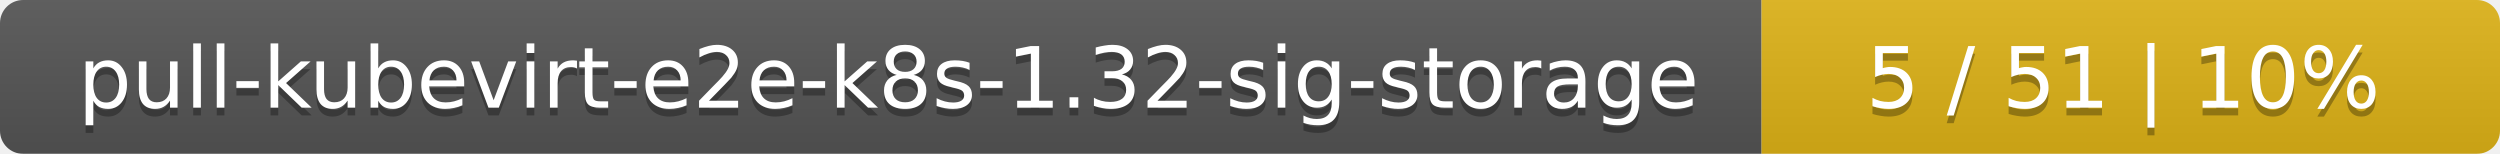
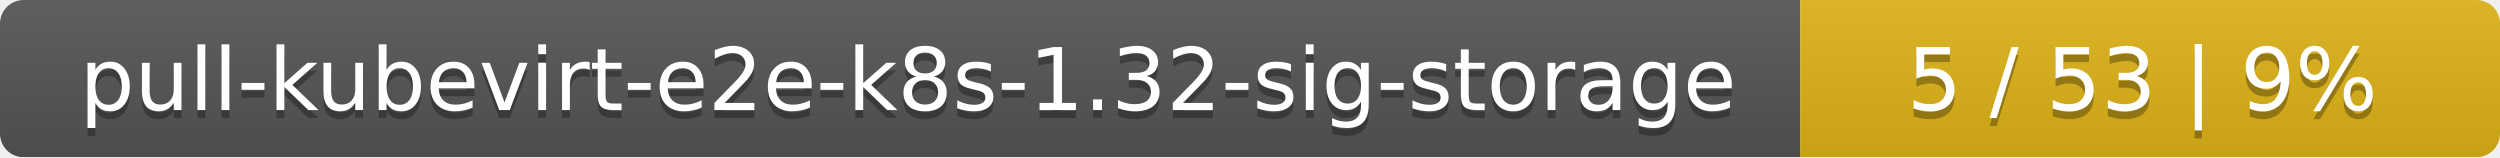
- <svg xmlns="http://www.w3.org/2000/svg" width="325" height="20">
+ <svg xmlns="http://www.w3.org/2000/svg" width="318" height="20">
  <linearGradient id="smooth" x2="0" y2="100%">
    <stop offset="0" stop-color="#bbb" stop-opacity=".1" />
    <stop offset="1" stop-opacity=".1" />
  </linearGradient>
  <mask id="round">
-     <rect width="325" height="20" rx="3" fill="#fff" />
+     <rect width="318" height="20" rx="3" fill="#fff" />
  </mask>
  <g mask="url(#round)">
    <rect width="229" height="20" fill="#555" />
-     <rect x="229" width="96" height="20" fill="#dfb317" />
-     <rect width="325" height="20" fill="url(#smooth)" />
+     <rect x="229" width="89" height="20" fill="#dfb317" />
+     <rect width="318" height="20" fill="url(#smooth)" />
  </g>
  <g fill="#fff" text-anchor="middle" font-family="DejaVu Sans,Verdana,Geneva,sans-serif" font-size="11">
    <text x="115.5" y="15" fill="#010101" fill-opacity=".3">pull-kubevirt-e2e-k8s-1.32-sig-storage</text>
    <text x="115.5" y="14">pull-kubevirt-e2e-k8s-1.32-sig-storage</text>
-     <text x="276" y="15" fill="#010101" fill-opacity=".3">5 / 51    |    10%</text>
-     <text x="276" y="14">5 / 51    |    10%</text>
+     <text x="272.5" y="15" fill="#010101" fill-opacity=".3">5 / 53    |    9%</text>
+     <text x="272.5" y="14">5 / 53    |    9%</text>
  </g>
</svg>
